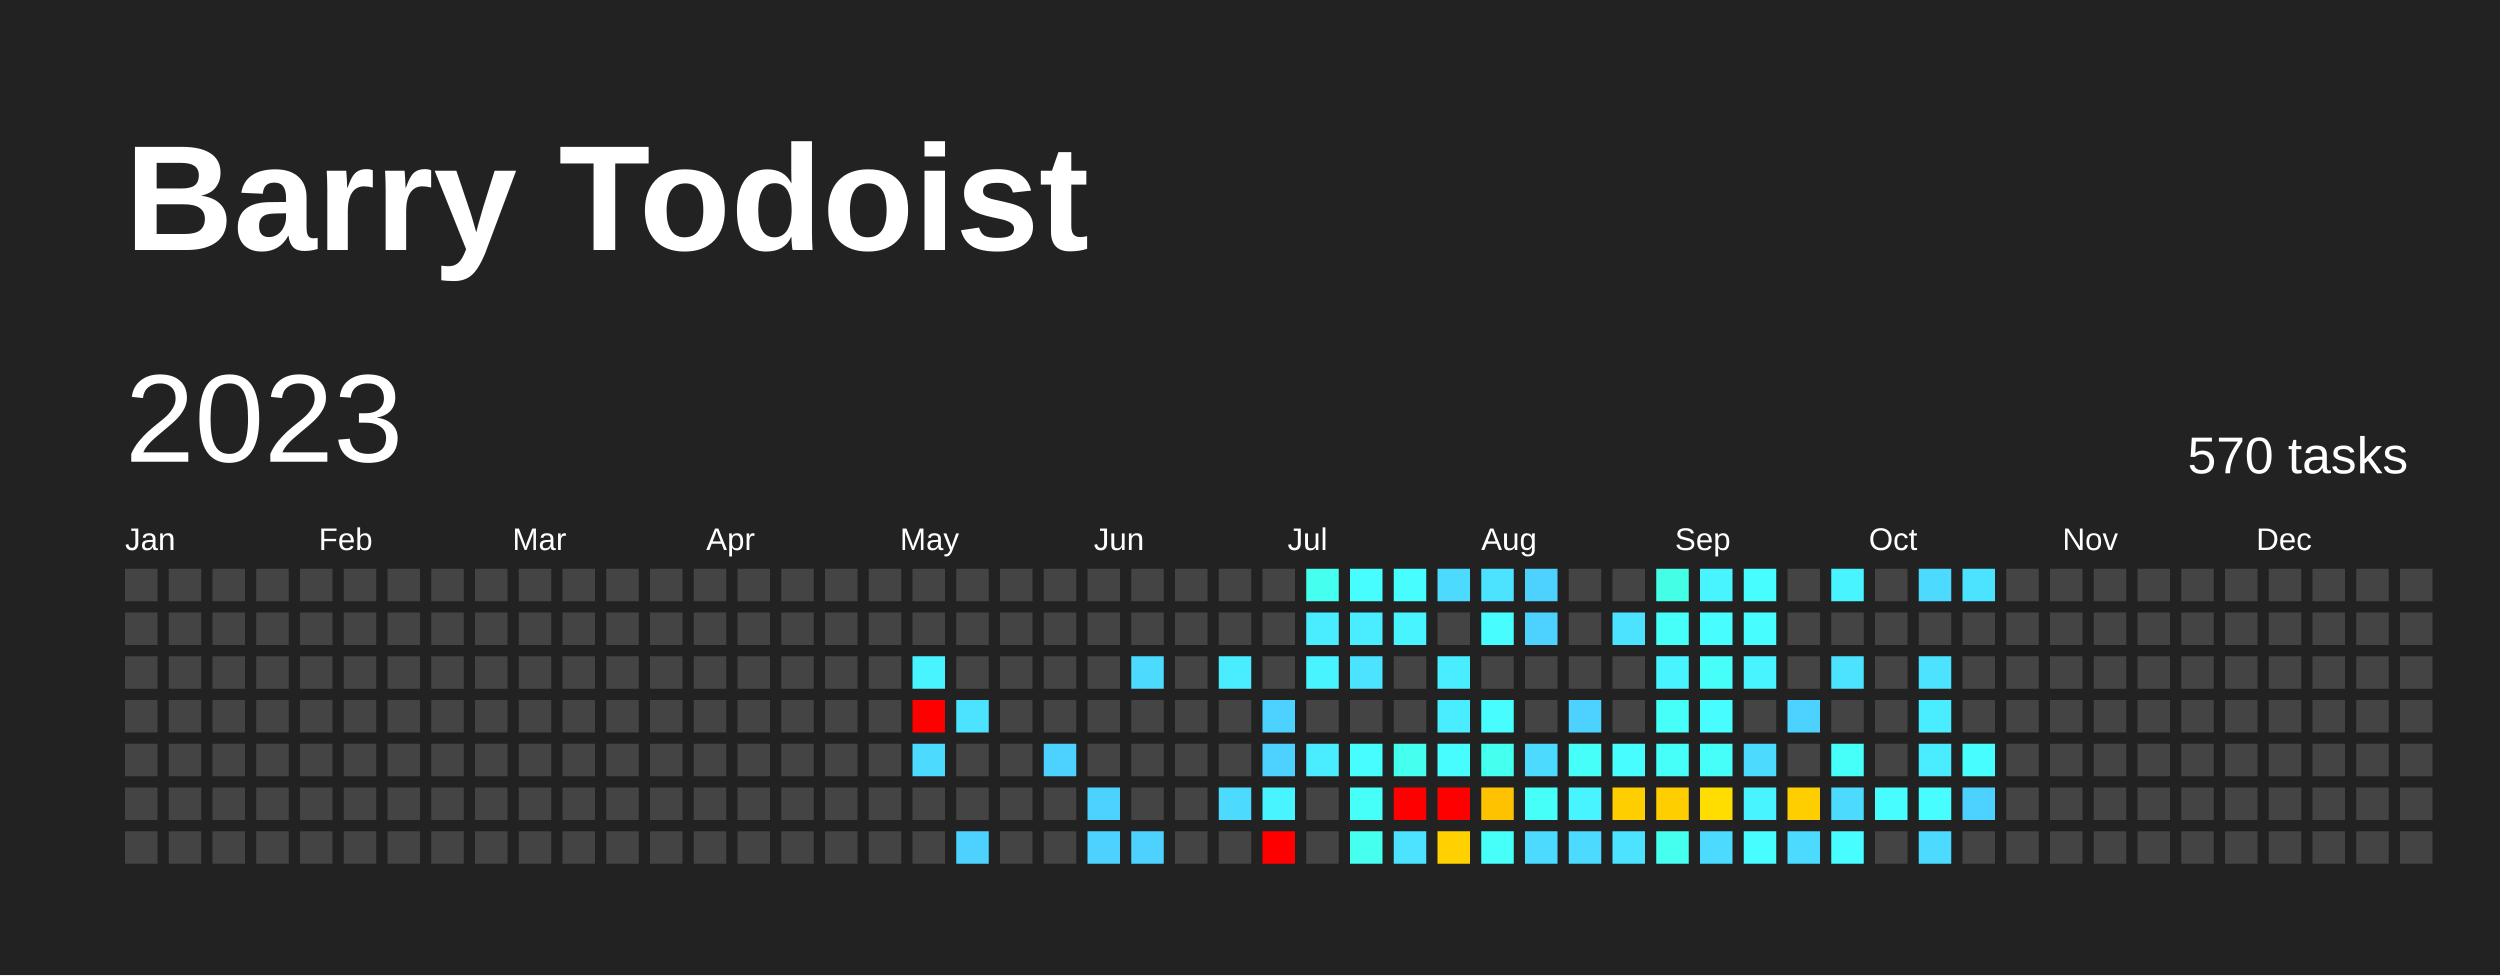
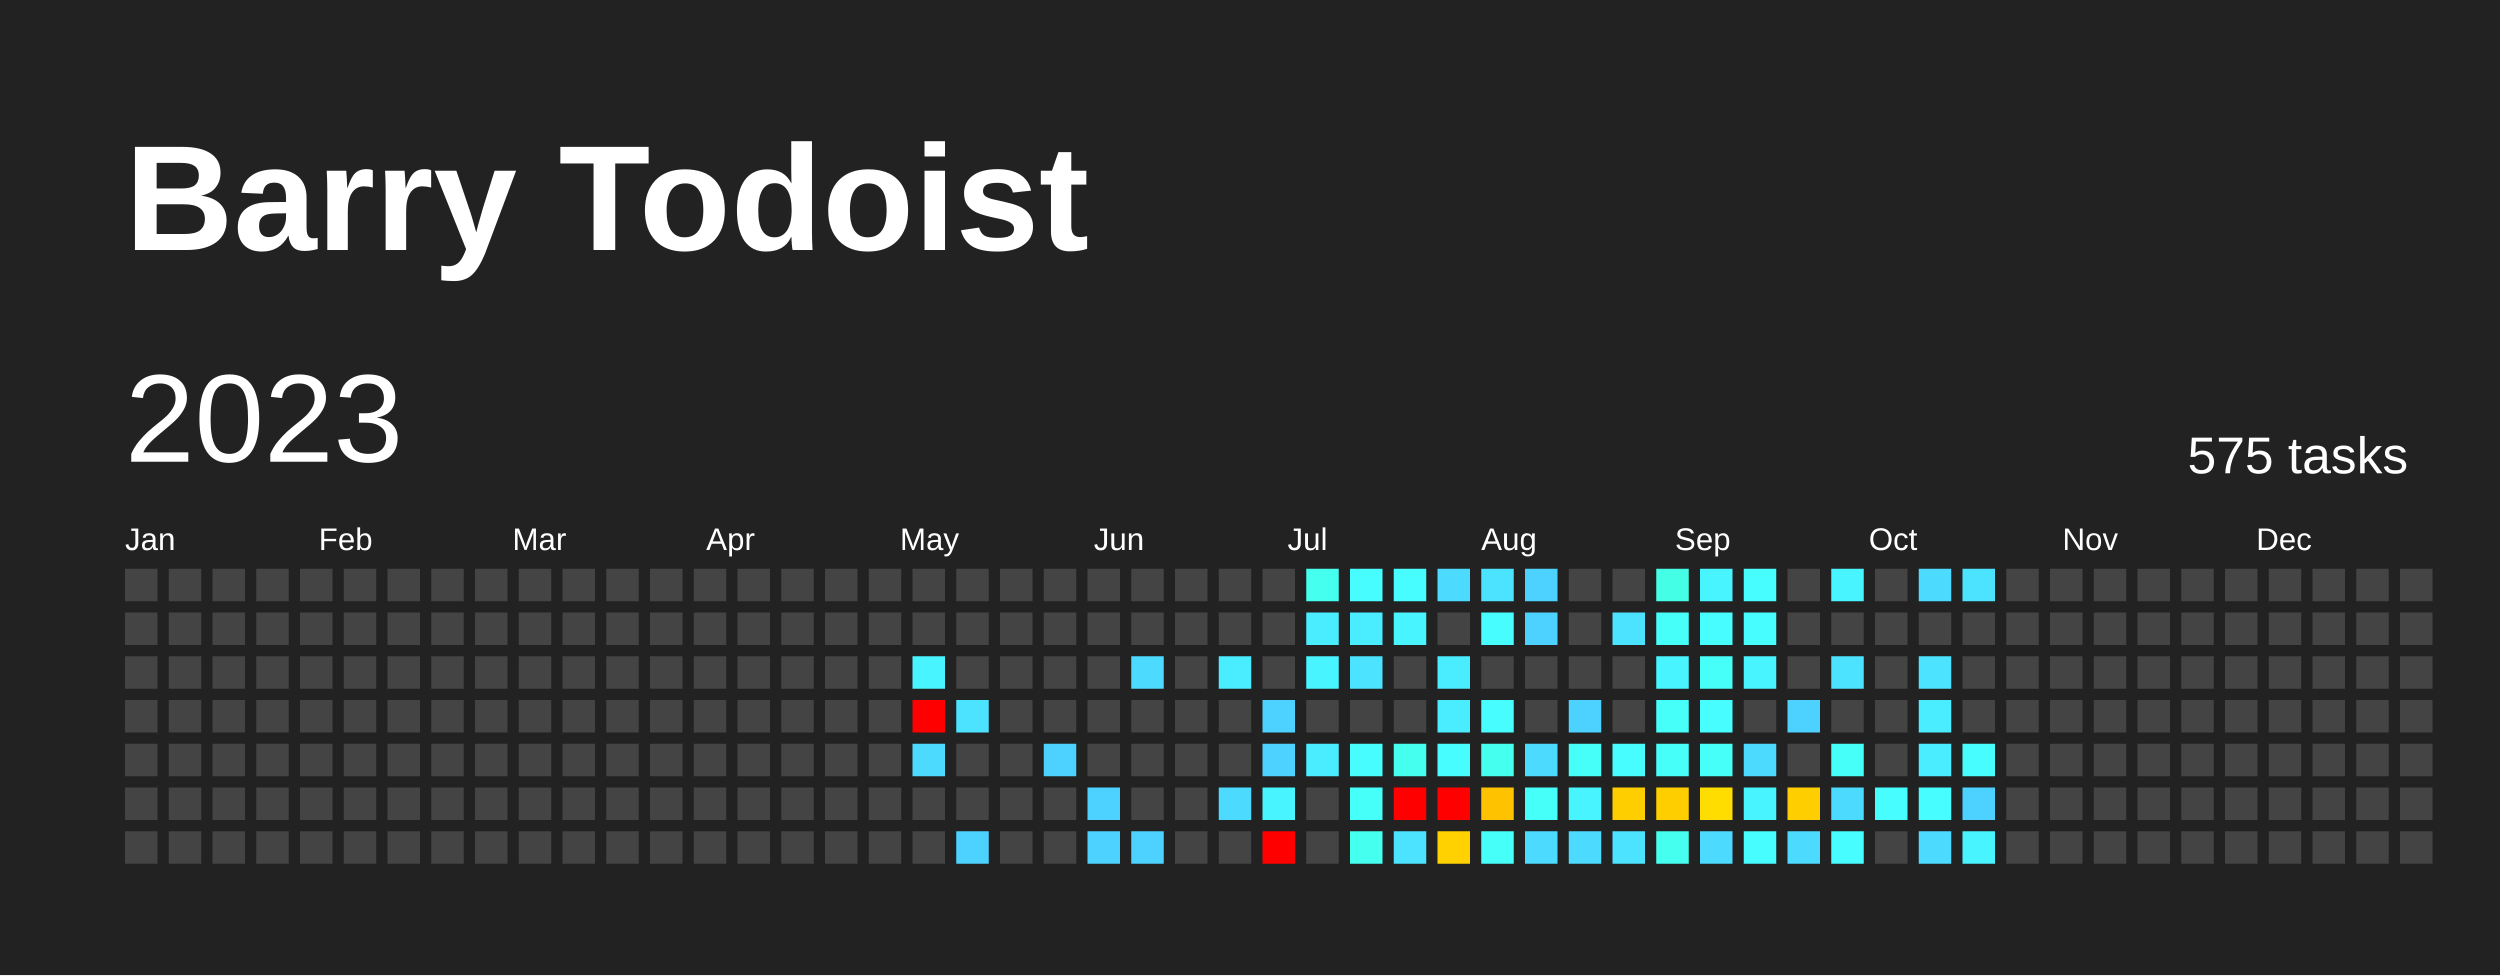
<svg xmlns="http://www.w3.org/2000/svg" baseProfile="full" height="78mm" version="1.1" viewBox="0,0,200,78" width="200mm">
  <defs />
  <rect fill="#222222" height="78" width="200" x="0" y="0" />
  <text fill="#FFFFFF" style="font-size:12px; font-family:Arial; font-weight:bold;" x="10" y="20">Barry Todoist</text>
  <text dominant-baseline="hanging" fill="#FFFFFF" style="font-size:10.0px; font-family:Arial;" x="10" y="30">2023</text>
-   <text dominant-baseline="hanging" fill="#FFFFFF" style="font-size:4.125px; font-family:Arial;" x="175" y="35">570 tasks</text>
+   <text dominant-baseline="hanging" fill="#FFFFFF" style="font-size:4.125px; font-family:Arial;" x="175" y="35">575 tasks</text>
  <text fill="#FFFFFF" style="font-size:2.5px; font-family:Arial" x="10.0" y="44">Jan</text>
  <text fill="#FFFFFF" style="font-size:2.5px; font-family:Arial" x="25.5" y="44">Feb</text>
  <text fill="#FFFFFF" style="font-size:2.5px; font-family:Arial" x="41.0" y="44">Mar</text>
  <text fill="#FFFFFF" style="font-size:2.5px; font-family:Arial" x="56.5" y="44">Apr</text>
  <text fill="#FFFFFF" style="font-size:2.5px; font-family:Arial" x="72.0" y="44">May</text>
  <text fill="#FFFFFF" style="font-size:2.5px; font-family:Arial" x="87.5" y="44">Jun</text>
  <text fill="#FFFFFF" style="font-size:2.5px; font-family:Arial" x="103.0" y="44">Jul</text>
  <text fill="#FFFFFF" style="font-size:2.5px; font-family:Arial" x="118.5" y="44">Aug</text>
  <text fill="#FFFFFF" style="font-size:2.5px; font-family:Arial" x="134.0" y="44">Sep</text>
  <text fill="#FFFFFF" style="font-size:2.5px; font-family:Arial" x="149.5" y="44">Oct</text>
  <text fill="#FFFFFF" style="font-size:2.5px; font-family:Arial" x="165.0" y="44">Nov</text>
  <text fill="#FFFFFF" style="font-size:2.5px; font-family:Arial" x="180.5" y="44">Dec</text>
  <rect fill="#444444" height="2.6" width="2.6" x="10.0" y="45.5" />
  <rect fill="#444444" height="2.6" width="2.6" x="10.0" y="49.0" />
  <rect fill="#444444" height="2.6" width="2.6" x="10.0" y="52.5" />
  <rect fill="#444444" height="2.6" width="2.6" x="10.0" y="56.0" />
  <rect fill="#444444" height="2.6" width="2.6" x="10.0" y="59.5" />
  <rect fill="#444444" height="2.6" width="2.6" x="10.0" y="63.0" />
  <rect fill="#444444" height="2.6" width="2.6" x="10.0" y="66.5" />
  <rect fill="#444444" height="2.6" width="2.6" x="13.5" y="45.5" />
  <rect fill="#444444" height="2.6" width="2.6" x="13.5" y="49.0" />
  <rect fill="#444444" height="2.6" width="2.6" x="13.5" y="52.5" />
  <rect fill="#444444" height="2.6" width="2.6" x="13.5" y="56.0" />
  <rect fill="#444444" height="2.6" width="2.6" x="13.5" y="59.5" />
  <rect fill="#444444" height="2.6" width="2.6" x="13.5" y="63.0" />
  <rect fill="#444444" height="2.6" width="2.6" x="13.5" y="66.5" />
  <rect fill="#444444" height="2.6" width="2.6" x="17.0" y="45.5" />
  <rect fill="#444444" height="2.6" width="2.6" x="17.0" y="49.0" />
  <rect fill="#444444" height="2.6" width="2.6" x="17.0" y="52.5" />
  <rect fill="#444444" height="2.6" width="2.6" x="17.0" y="56.0" />
  <rect fill="#444444" height="2.6" width="2.6" x="17.0" y="59.5" />
  <rect fill="#444444" height="2.6" width="2.6" x="17.0" y="63.0" />
  <rect fill="#444444" height="2.6" width="2.6" x="17.0" y="66.5" />
  <rect fill="#444444" height="2.6" width="2.6" x="20.5" y="45.5" />
  <rect fill="#444444" height="2.6" width="2.6" x="20.5" y="49.0" />
  <rect fill="#444444" height="2.6" width="2.6" x="20.5" y="52.5" />
  <rect fill="#444444" height="2.6" width="2.6" x="20.5" y="56.0" />
  <rect fill="#444444" height="2.6" width="2.6" x="20.5" y="59.5" />
  <rect fill="#444444" height="2.6" width="2.6" x="20.5" y="63.0" />
  <rect fill="#444444" height="2.6" width="2.6" x="20.5" y="66.5" />
  <rect fill="#444444" height="2.6" width="2.6" x="24.0" y="45.5" />
  <rect fill="#444444" height="2.6" width="2.6" x="24.0" y="49.0" />
  <rect fill="#444444" height="2.6" width="2.6" x="24.0" y="52.5" />
  <rect fill="#444444" height="2.6" width="2.6" x="24.0" y="56.0" />
  <rect fill="#444444" height="2.6" width="2.6" x="24.0" y="59.5" />
  <rect fill="#444444" height="2.6" width="2.6" x="24.0" y="63.0" />
  <rect fill="#444444" height="2.6" width="2.6" x="24.0" y="66.5" />
  <rect fill="#444444" height="2.6" width="2.6" x="27.5" y="45.5" />
  <rect fill="#444444" height="2.6" width="2.6" x="27.5" y="49.0" />
  <rect fill="#444444" height="2.6" width="2.6" x="27.5" y="52.5" />
  <rect fill="#444444" height="2.6" width="2.6" x="27.5" y="56.0" />
  <rect fill="#444444" height="2.6" width="2.6" x="27.5" y="59.5" />
  <rect fill="#444444" height="2.6" width="2.6" x="27.5" y="63.0" />
  <rect fill="#444444" height="2.6" width="2.6" x="27.5" y="66.5" />
  <rect fill="#444444" height="2.6" width="2.6" x="31.0" y="45.5" />
  <rect fill="#444444" height="2.6" width="2.6" x="31.0" y="49.0" />
  <rect fill="#444444" height="2.6" width="2.6" x="31.0" y="52.5" />
  <rect fill="#444444" height="2.6" width="2.6" x="31.0" y="56.0" />
  <rect fill="#444444" height="2.6" width="2.6" x="31.0" y="59.5" />
  <rect fill="#444444" height="2.6" width="2.6" x="31.0" y="63.0" />
  <rect fill="#444444" height="2.6" width="2.6" x="31.0" y="66.5" />
  <rect fill="#444444" height="2.6" width="2.6" x="34.5" y="45.5" />
  <rect fill="#444444" height="2.6" width="2.6" x="34.5" y="49.0" />
  <rect fill="#444444" height="2.6" width="2.6" x="34.5" y="52.5" />
  <rect fill="#444444" height="2.6" width="2.6" x="34.5" y="56.0" />
  <rect fill="#444444" height="2.6" width="2.6" x="34.5" y="59.5" />
  <rect fill="#444444" height="2.6" width="2.6" x="34.5" y="63.0" />
  <rect fill="#444444" height="2.6" width="2.6" x="34.5" y="66.5" />
  <rect fill="#444444" height="2.6" width="2.6" x="38.0" y="45.5" />
  <rect fill="#444444" height="2.6" width="2.6" x="38.0" y="49.0" />
  <rect fill="#444444" height="2.6" width="2.6" x="38.0" y="52.5" />
  <rect fill="#444444" height="2.6" width="2.6" x="38.0" y="56.0" />
  <rect fill="#444444" height="2.6" width="2.6" x="38.0" y="59.5" />
  <rect fill="#444444" height="2.6" width="2.6" x="38.0" y="63.0" />
  <rect fill="#444444" height="2.6" width="2.6" x="38.0" y="66.5" />
  <rect fill="#444444" height="2.6" width="2.6" x="41.5" y="45.5" />
  <rect fill="#444444" height="2.6" width="2.6" x="41.5" y="49.0" />
  <rect fill="#444444" height="2.6" width="2.6" x="41.5" y="52.5" />
  <rect fill="#444444" height="2.6" width="2.6" x="41.5" y="56.0" />
  <rect fill="#444444" height="2.6" width="2.6" x="41.5" y="59.5" />
  <rect fill="#444444" height="2.6" width="2.6" x="41.5" y="63.0" />
  <rect fill="#444444" height="2.6" width="2.6" x="41.5" y="66.5" />
  <rect fill="#444444" height="2.6" width="2.6" x="45.0" y="45.5" />
  <rect fill="#444444" height="2.6" width="2.6" x="45.0" y="49.0" />
  <rect fill="#444444" height="2.6" width="2.6" x="45.0" y="52.5" />
  <rect fill="#444444" height="2.6" width="2.6" x="45.0" y="56.0" />
  <rect fill="#444444" height="2.6" width="2.6" x="45.0" y="59.5" />
  <rect fill="#444444" height="2.6" width="2.6" x="45.0" y="63.0" />
  <rect fill="#444444" height="2.6" width="2.6" x="45.0" y="66.5" />
  <rect fill="#444444" height="2.6" width="2.6" x="48.5" y="45.5" />
  <rect fill="#444444" height="2.6" width="2.6" x="48.5" y="49.0" />
  <rect fill="#444444" height="2.6" width="2.6" x="48.5" y="52.5" />
  <rect fill="#444444" height="2.6" width="2.6" x="48.5" y="56.0" />
  <rect fill="#444444" height="2.6" width="2.6" x="48.5" y="59.5" />
  <rect fill="#444444" height="2.6" width="2.6" x="48.5" y="63.0" />
  <rect fill="#444444" height="2.6" width="2.6" x="48.5" y="66.5" />
  <rect fill="#444444" height="2.6" width="2.6" x="52.0" y="45.5" />
  <rect fill="#444444" height="2.6" width="2.6" x="52.0" y="49.0" />
  <rect fill="#444444" height="2.6" width="2.6" x="52.0" y="52.5" />
  <rect fill="#444444" height="2.6" width="2.6" x="52.0" y="56.0" />
  <rect fill="#444444" height="2.6" width="2.6" x="52.0" y="59.5" />
  <rect fill="#444444" height="2.6" width="2.6" x="52.0" y="63.0" />
  <rect fill="#444444" height="2.6" width="2.6" x="52.0" y="66.5" />
  <rect fill="#444444" height="2.6" width="2.6" x="55.5" y="45.5" />
  <rect fill="#444444" height="2.6" width="2.6" x="55.5" y="49.0" />
  <rect fill="#444444" height="2.6" width="2.6" x="55.5" y="52.5" />
  <rect fill="#444444" height="2.6" width="2.6" x="55.5" y="56.0" />
  <rect fill="#444444" height="2.6" width="2.6" x="55.5" y="59.5" />
  <rect fill="#444444" height="2.6" width="2.6" x="55.5" y="63.0" />
  <rect fill="#444444" height="2.6" width="2.6" x="55.5" y="66.5" />
  <rect fill="#444444" height="2.6" width="2.6" x="59.0" y="45.5" />
  <rect fill="#444444" height="2.6" width="2.6" x="59.0" y="49.0" />
  <rect fill="#444444" height="2.6" width="2.6" x="59.0" y="52.5" />
  <rect fill="#444444" height="2.6" width="2.6" x="59.0" y="56.0" />
  <rect fill="#444444" height="2.6" width="2.6" x="59.0" y="59.5" />
  <rect fill="#444444" height="2.6" width="2.6" x="59.0" y="63.0" />
  <rect fill="#444444" height="2.6" width="2.6" x="59.0" y="66.5" />
  <rect fill="#444444" height="2.6" width="2.6" x="62.5" y="45.5" />
  <rect fill="#444444" height="2.6" width="2.6" x="62.5" y="49.0" />
  <rect fill="#444444" height="2.6" width="2.6" x="62.5" y="52.5" />
  <rect fill="#444444" height="2.6" width="2.6" x="62.5" y="56.0" />
  <rect fill="#444444" height="2.6" width="2.6" x="62.5" y="59.5" />
  <rect fill="#444444" height="2.6" width="2.6" x="62.5" y="63.0" />
  <rect fill="#444444" height="2.6" width="2.6" x="62.5" y="66.5" />
  <rect fill="#444444" height="2.6" width="2.6" x="66.0" y="45.5" />
  <rect fill="#444444" height="2.6" width="2.6" x="66.0" y="49.0" />
  <rect fill="#444444" height="2.6" width="2.6" x="66.0" y="52.5" />
  <rect fill="#444444" height="2.6" width="2.6" x="66.0" y="56.0" />
  <rect fill="#444444" height="2.6" width="2.6" x="66.0" y="59.5" />
  <rect fill="#444444" height="2.6" width="2.6" x="66.0" y="63.0" />
  <rect fill="#444444" height="2.6" width="2.6" x="66.0" y="66.5" />
  <rect fill="#444444" height="2.6" width="2.6" x="69.5" y="45.5" />
  <rect fill="#444444" height="2.6" width="2.6" x="69.5" y="49.0" />
  <rect fill="#444444" height="2.6" width="2.6" x="69.5" y="52.5" />
  <rect fill="#444444" height="2.6" width="2.6" x="69.5" y="56.0" />
  <rect fill="#444444" height="2.6" width="2.6" x="69.5" y="59.5" />
  <rect fill="#444444" height="2.6" width="2.6" x="69.5" y="63.0" />
  <rect fill="#444444" height="2.6" width="2.6" x="69.5" y="66.5" />
  <rect fill="#444444" height="2.6" width="2.6" x="73.0" y="45.5" />
  <rect fill="#444444" height="2.6" width="2.6" x="73.0" y="49.0" />
  <rect fill="#48f4ff" height="2.6" width="2.6" x="73.0" y="52.5" />
  <rect fill="red" height="2.6" width="2.6" x="73.0" y="56.0" />
  <rect fill="#4cdaff" height="2.6" width="2.6" x="73.0" y="59.5" />
  <rect fill="#444444" height="2.6" width="2.6" x="73.0" y="63.0" />
  <rect fill="#444444" height="2.6" width="2.6" x="73.0" y="66.5" />
  <rect fill="#444444" height="2.6" width="2.6" x="76.5" y="45.5" />
  <rect fill="#444444" height="2.6" width="2.6" x="76.5" y="49.0" />
  <rect fill="#444444" height="2.6" width="2.6" x="76.5" y="52.5" />
  <rect fill="#4be3ff" height="2.6" width="2.6" x="76.5" y="56.0" />
  <rect fill="#444444" height="2.6" width="2.6" x="76.5" y="59.5" />
  <rect fill="#444444" height="2.6" width="2.6" x="76.5" y="63.0" />
  <rect fill="#4dd2ff" height="2.6" width="2.6" x="76.5" y="66.5" />
  <rect fill="#444444" height="2.6" width="2.6" x="80.0" y="45.5" />
  <rect fill="#444444" height="2.6" width="2.6" x="80.0" y="49.0" />
  <rect fill="#444444" height="2.6" width="2.6" x="80.0" y="52.5" />
  <rect fill="#444444" height="2.6" width="2.6" x="80.0" y="56.0" />
  <rect fill="#444444" height="2.6" width="2.6" x="80.0" y="59.5" />
  <rect fill="#444444" height="2.6" width="2.6" x="80.0" y="63.0" />
  <rect fill="#444444" height="2.6" width="2.6" x="80.0" y="66.5" />
  <rect fill="#444444" height="2.6" width="2.6" x="83.5" y="45.5" />
  <rect fill="#444444" height="2.6" width="2.6" x="83.5" y="49.0" />
  <rect fill="#444444" height="2.6" width="2.6" x="83.5" y="52.5" />
  <rect fill="#444444" height="2.6" width="2.6" x="83.5" y="56.0" />
  <rect fill="#4dd2ff" height="2.6" width="2.6" x="83.5" y="59.5" />
  <rect fill="#444444" height="2.6" width="2.6" x="83.5" y="63.0" />
  <rect fill="#444444" height="2.6" width="2.6" x="83.5" y="66.5" />
  <rect fill="#444444" height="2.6" width="2.6" x="87.0" y="45.5" />
  <rect fill="#444444" height="2.6" width="2.6" x="87.0" y="49.0" />
  <rect fill="#444444" height="2.6" width="2.6" x="87.0" y="52.5" />
  <rect fill="#444444" height="2.6" width="2.6" x="87.0" y="56.0" />
  <rect fill="#444444" height="2.6" width="2.6" x="87.0" y="59.5" />
  <rect fill="#4dd2ff" height="2.6" width="2.6" x="87.0" y="63.0" />
  <rect fill="#4dd2ff" height="2.6" width="2.6" x="87.0" y="66.5" />
  <rect fill="#444444" height="2.6" width="2.6" x="90.5" y="45.5" />
  <rect fill="#444444" height="2.6" width="2.6" x="90.5" y="49.0" />
  <rect fill="#4cdaff" height="2.6" width="2.6" x="90.5" y="52.5" />
  <rect fill="#444444" height="2.6" width="2.6" x="90.5" y="56.0" />
  <rect fill="#444444" height="2.6" width="2.6" x="90.5" y="59.5" />
  <rect fill="#444444" height="2.6" width="2.6" x="90.5" y="63.0" />
  <rect fill="#4dd2ff" height="2.6" width="2.6" x="90.5" y="66.5" />
  <rect fill="#444444" height="2.6" width="2.6" x="94.0" y="45.5" />
  <rect fill="#444444" height="2.6" width="2.6" x="94.0" y="49.0" />
  <rect fill="#444444" height="2.6" width="2.6" x="94.0" y="52.5" />
  <rect fill="#444444" height="2.6" width="2.6" x="94.0" y="56.0" />
  <rect fill="#444444" height="2.6" width="2.6" x="94.0" y="59.5" />
  <rect fill="#444444" height="2.6" width="2.6" x="94.0" y="63.0" />
  <rect fill="#444444" height="2.6" width="2.6" x="94.0" y="66.5" />
  <rect fill="#444444" height="2.6" width="2.6" x="97.5" y="45.5" />
  <rect fill="#444444" height="2.6" width="2.6" x="97.5" y="49.0" />
  <rect fill="#4aecff" height="2.6" width="2.6" x="97.5" y="52.5" />
  <rect fill="#444444" height="2.6" width="2.6" x="97.5" y="56.0" />
  <rect fill="#444444" height="2.6" width="2.6" x="97.5" y="59.5" />
  <rect fill="#4cdaff" height="2.6" width="2.6" x="97.5" y="63.0" />
  <rect fill="#444444" height="2.6" width="2.6" x="97.5" y="66.5" />
  <rect fill="#444444" height="2.6" width="2.6" x="101.0" y="45.5" />
  <rect fill="#444444" height="2.6" width="2.6" x="101.0" y="49.0" />
  <rect fill="#444444" height="2.6" width="2.6" x="101.0" y="52.5" />
  <rect fill="#4dd2ff" height="2.6" width="2.6" x="101.0" y="56.0" />
  <rect fill="#4dd2ff" height="2.6" width="2.6" x="101.0" y="59.5" />
  <rect fill="#48f4ff" height="2.6" width="2.6" x="101.0" y="63.0" />
  <rect fill="red" height="2.6" width="2.6" x="101.0" y="66.5" />
  <rect fill="#45ffef" height="2.6" width="2.6" x="104.5" y="45.5" />
  <rect fill="#4aecff" height="2.6" width="2.6" x="104.5" y="49.0" />
  <rect fill="#48f4ff" height="2.6" width="2.6" x="104.5" y="52.5" />
  <rect fill="#444444" height="2.6" width="2.6" x="104.5" y="56.0" />
  <rect fill="#4aecff" height="2.6" width="2.6" x="104.5" y="59.5" />
  <rect fill="#444444" height="2.6" width="2.6" x="104.5" y="63.0" />
  <rect fill="#444444" height="2.6" width="2.6" x="104.5" y="66.5" />
  <rect fill="#47fdff" height="2.6" width="2.6" x="108.0" y="45.5" />
  <rect fill="#4aecff" height="2.6" width="2.6" x="108.0" y="49.0" />
  <rect fill="#4be3ff" height="2.6" width="2.6" x="108.0" y="52.5" />
  <rect fill="#444444" height="2.6" width="2.6" x="108.0" y="56.0" />
  <rect fill="#47fdff" height="2.6" width="2.6" x="108.0" y="59.5" />
  <rect fill="#46fff8" height="2.6" width="2.6" x="108.0" y="63.0" />
  <rect fill="#45ffef" height="2.6" width="2.6" x="108.0" y="66.5" />
  <rect fill="#47fdff" height="2.6" width="2.6" x="111.5" y="45.5" />
  <rect fill="#48f4ff" height="2.6" width="2.6" x="111.5" y="49.0" />
  <rect fill="#444444" height="2.6" width="2.6" x="111.5" y="52.5" />
  <rect fill="#444444" height="2.6" width="2.6" x="111.5" y="56.0" />
  <rect fill="#45ffef" height="2.6" width="2.6" x="111.5" y="59.5" />
  <rect fill="red" height="2.6" width="2.6" x="111.5" y="63.0" />
  <rect fill="#4be3ff" height="2.6" width="2.6" x="111.5" y="66.5" />
  <rect fill="#4cdaff" height="2.6" width="2.6" x="115.0" y="45.5" />
  <rect fill="#444444" height="2.6" width="2.6" x="115.0" y="49.0" />
  <rect fill="#4aecff" height="2.6" width="2.6" x="115.0" y="52.5" />
  <rect fill="#4aecff" height="2.6" width="2.6" x="115.0" y="56.0" />
  <rect fill="#47fdff" height="2.6" width="2.6" x="115.0" y="59.5" />
  <rect fill="red" height="2.6" width="2.6" x="115.0" y="63.0" />
  <rect fill="#ffd100" height="2.6" width="2.6" x="115.0" y="66.5" />
  <rect fill="#4be3ff" height="2.6" width="2.6" x="118.5" y="45.5" />
  <rect fill="#47fdff" height="2.6" width="2.6" x="118.5" y="49.0" />
  <rect fill="#444444" height="2.6" width="2.6" x="118.5" y="52.5" />
  <rect fill="#47fdff" height="2.6" width="2.6" x="118.5" y="56.0" />
  <rect fill="#45ffef" height="2.6" width="2.6" x="118.5" y="59.5" />
  <rect fill="#ffc200" height="2.6" width="2.6" x="118.5" y="63.0" />
  <rect fill="#46fff8" height="2.6" width="2.6" x="118.5" y="66.5" />
  <rect fill="#4dd2ff" height="2.6" width="2.6" x="122.0" y="45.5" />
  <rect fill="#4dd2ff" height="2.6" width="2.6" x="122.0" y="49.0" />
  <rect fill="#444444" height="2.6" width="2.6" x="122.0" y="52.5" />
  <rect fill="#444444" height="2.6" width="2.6" x="122.0" y="56.0" />
  <rect fill="#4cdaff" height="2.6" width="2.6" x="122.0" y="59.5" />
  <rect fill="#46fff8" height="2.6" width="2.6" x="122.0" y="63.0" />
  <rect fill="#4cdaff" height="2.6" width="2.6" x="122.0" y="66.5" />
  <rect fill="#444444" height="2.6" width="2.6" x="125.5" y="45.5" />
  <rect fill="#444444" height="2.6" width="2.6" x="125.5" y="49.0" />
  <rect fill="#444444" height="2.6" width="2.6" x="125.5" y="52.5" />
  <rect fill="#4dd2ff" height="2.6" width="2.6" x="125.5" y="56.0" />
  <rect fill="#46fff8" height="2.6" width="2.6" x="125.5" y="59.5" />
  <rect fill="#48f4ff" height="2.6" width="2.6" x="125.5" y="63.0" />
  <rect fill="#4cdaff" height="2.6" width="2.6" x="125.5" y="66.5" />
  <rect fill="#444444" height="2.6" width="2.6" x="129.0" y="45.5" />
  <rect fill="#4be3ff" height="2.6" width="2.6" x="129.0" y="49.0" />
  <rect fill="#444444" height="2.6" width="2.6" x="129.0" y="52.5" />
  <rect fill="#444444" height="2.6" width="2.6" x="129.0" y="56.0" />
  <rect fill="#47fdff" height="2.6" width="2.6" x="129.0" y="59.5" />
  <rect fill="#ffce00" height="2.6" width="2.6" x="129.0" y="63.0" />
  <rect fill="#4be3ff" height="2.6" width="2.6" x="129.0" y="66.5" />
  <rect fill="#44ffe6" height="2.6" width="2.6" x="132.5" y="45.5" />
  <rect fill="#46fff8" height="2.6" width="2.6" x="132.5" y="49.0" />
  <rect fill="#48f4ff" height="2.6" width="2.6" x="132.5" y="52.5" />
  <rect fill="#46fff8" height="2.6" width="2.6" x="132.5" y="56.0" />
  <rect fill="#46fff8" height="2.6" width="2.6" x="132.5" y="59.5" />
  <rect fill="#ffce00" height="2.6" width="2.6" x="132.5" y="63.0" />
  <rect fill="#45ffef" height="2.6" width="2.6" x="132.5" y="66.5" />
  <rect fill="#48f4ff" height="2.6" width="2.6" x="136.0" y="45.5" />
  <rect fill="#47fdff" height="2.6" width="2.6" x="136.0" y="49.0" />
  <rect fill="#46fff8" height="2.6" width="2.6" x="136.0" y="52.5" />
  <rect fill="#47fdff" height="2.6" width="2.6" x="136.0" y="56.0" />
  <rect fill="#46fff8" height="2.6" width="2.6" x="136.0" y="59.5" />
  <rect fill="#ffdd00" height="2.6" width="2.6" x="136.0" y="63.0" />
  <rect fill="#4cdaff" height="2.6" width="2.6" x="136.0" y="66.5" />
  <rect fill="#47fdff" height="2.6" width="2.6" x="139.5" y="45.5" />
  <rect fill="#47fdff" height="2.6" width="2.6" x="139.5" y="49.0" />
  <rect fill="#48f4ff" height="2.6" width="2.6" x="139.5" y="52.5" />
  <rect fill="#444444" height="2.6" width="2.6" x="139.5" y="56.0" />
  <rect fill="#4cdaff" height="2.6" width="2.6" x="139.5" y="59.5" />
  <rect fill="#48f4ff" height="2.6" width="2.6" x="139.5" y="63.0" />
  <rect fill="#47fdff" height="2.6" width="2.6" x="139.5" y="66.5" />
  <rect fill="#444444" height="2.6" width="2.6" x="143.0" y="45.5" />
  <rect fill="#444444" height="2.6" width="2.6" x="143.0" y="49.0" />
  <rect fill="#444444" height="2.6" width="2.6" x="143.0" y="52.5" />
  <rect fill="#4dd2ff" height="2.6" width="2.6" x="143.0" y="56.0" />
  <rect fill="#444444" height="2.6" width="2.6" x="143.0" y="59.5" />
  <rect fill="#ffce00" height="2.6" width="2.6" x="143.0" y="63.0" />
  <rect fill="#4cdaff" height="2.6" width="2.6" x="143.0" y="66.5" />
  <rect fill="#48f4ff" height="2.6" width="2.6" x="146.5" y="45.5" />
  <rect fill="#444444" height="2.6" width="2.6" x="146.5" y="49.0" />
  <rect fill="#4be3ff" height="2.6" width="2.6" x="146.5" y="52.5" />
  <rect fill="#444444" height="2.6" width="2.6" x="146.5" y="56.0" />
  <rect fill="#46fff8" height="2.6" width="2.6" x="146.5" y="59.5" />
  <rect fill="#4cdaff" height="2.6" width="2.6" x="146.5" y="63.0" />
  <rect fill="#47fdff" height="2.6" width="2.6" x="146.5" y="66.5" />
  <rect fill="#444444" height="2.6" width="2.6" x="150.0" y="45.5" />
  <rect fill="#444444" height="2.6" width="2.6" x="150.0" y="49.0" />
  <rect fill="#444444" height="2.6" width="2.6" x="150.0" y="52.5" />
  <rect fill="#444444" height="2.6" width="2.6" x="150.0" y="56.0" />
  <rect fill="#444444" height="2.6" width="2.6" x="150.0" y="59.5" />
  <rect fill="#47fdff" height="2.6" width="2.6" x="150.0" y="63.0" />
  <rect fill="#444444" height="2.6" width="2.6" x="150.0" y="66.5" />
  <rect fill="#4cdaff" height="2.6" width="2.6" x="153.5" y="45.5" />
  <rect fill="#444444" height="2.6" width="2.6" x="153.5" y="49.0" />
  <rect fill="#4be3ff" height="2.6" width="2.6" x="153.5" y="52.5" />
  <rect fill="#4aecff" height="2.6" width="2.6" x="153.5" y="56.0" />
  <rect fill="#4aecff" height="2.6" width="2.6" x="153.5" y="59.5" />
  <rect fill="#47fdff" height="2.6" width="2.6" x="153.5" y="63.0" />
  <rect fill="#4cdaff" height="2.6" width="2.6" x="153.5" y="66.5" />
  <rect fill="#4be3ff" height="2.6" width="2.6" x="157.0" y="45.5" />
  <rect fill="#444444" height="2.6" width="2.6" x="157.0" y="49.0" />
  <rect fill="#444444" height="2.6" width="2.6" x="157.0" y="52.5" />
  <rect fill="#444444" height="2.6" width="2.6" x="157.0" y="56.0" />
  <rect fill="#47fdff" height="2.6" width="2.6" x="157.0" y="59.5" />
  <rect fill="#4dd2ff" height="2.6" width="2.6" x="157.0" y="63.0" />
-   <rect fill="#444444" height="2.6" width="2.6" x="157.0" y="66.5" />
+   <rect fill="#48f4ff" height="2.6" width="2.6" x="157.0" y="66.5" />
  <rect fill="#444444" height="2.6" width="2.6" x="160.5" y="45.5" />
  <rect fill="#444444" height="2.6" width="2.6" x="160.5" y="49.0" />
  <rect fill="#444444" height="2.6" width="2.6" x="160.5" y="52.5" />
  <rect fill="#444444" height="2.6" width="2.6" x="160.5" y="56.0" />
  <rect fill="#444444" height="2.6" width="2.6" x="160.5" y="59.5" />
  <rect fill="#444444" height="2.6" width="2.6" x="160.5" y="63.0" />
  <rect fill="#444444" height="2.6" width="2.6" x="160.5" y="66.5" />
  <rect fill="#444444" height="2.6" width="2.6" x="164.0" y="45.5" />
  <rect fill="#444444" height="2.6" width="2.6" x="164.0" y="49.0" />
  <rect fill="#444444" height="2.6" width="2.6" x="164.0" y="52.5" />
  <rect fill="#444444" height="2.6" width="2.6" x="164.0" y="56.0" />
  <rect fill="#444444" height="2.6" width="2.6" x="164.0" y="59.5" />
  <rect fill="#444444" height="2.6" width="2.6" x="164.0" y="63.0" />
  <rect fill="#444444" height="2.6" width="2.6" x="164.0" y="66.5" />
  <rect fill="#444444" height="2.6" width="2.6" x="167.5" y="45.5" />
  <rect fill="#444444" height="2.6" width="2.6" x="167.5" y="49.0" />
  <rect fill="#444444" height="2.6" width="2.6" x="167.5" y="52.5" />
  <rect fill="#444444" height="2.6" width="2.6" x="167.5" y="56.0" />
  <rect fill="#444444" height="2.6" width="2.6" x="167.5" y="59.5" />
  <rect fill="#444444" height="2.6" width="2.6" x="167.5" y="63.0" />
  <rect fill="#444444" height="2.6" width="2.6" x="167.5" y="66.5" />
  <rect fill="#444444" height="2.6" width="2.6" x="171.0" y="45.5" />
  <rect fill="#444444" height="2.6" width="2.6" x="171.0" y="49.0" />
  <rect fill="#444444" height="2.6" width="2.6" x="171.0" y="52.5" />
  <rect fill="#444444" height="2.6" width="2.6" x="171.0" y="56.0" />
  <rect fill="#444444" height="2.6" width="2.6" x="171.0" y="59.5" />
  <rect fill="#444444" height="2.6" width="2.6" x="171.0" y="63.0" />
  <rect fill="#444444" height="2.6" width="2.6" x="171.0" y="66.5" />
  <rect fill="#444444" height="2.6" width="2.6" x="174.5" y="45.5" />
  <rect fill="#444444" height="2.6" width="2.6" x="174.5" y="49.0" />
  <rect fill="#444444" height="2.6" width="2.6" x="174.5" y="52.5" />
  <rect fill="#444444" height="2.6" width="2.6" x="174.5" y="56.0" />
  <rect fill="#444444" height="2.6" width="2.6" x="174.5" y="59.5" />
  <rect fill="#444444" height="2.6" width="2.6" x="174.5" y="63.0" />
  <rect fill="#444444" height="2.6" width="2.6" x="174.5" y="66.5" />
  <rect fill="#444444" height="2.6" width="2.6" x="178.0" y="45.5" />
  <rect fill="#444444" height="2.6" width="2.6" x="178.0" y="49.0" />
  <rect fill="#444444" height="2.6" width="2.6" x="178.0" y="52.5" />
  <rect fill="#444444" height="2.6" width="2.6" x="178.0" y="56.0" />
  <rect fill="#444444" height="2.6" width="2.6" x="178.0" y="59.5" />
  <rect fill="#444444" height="2.6" width="2.6" x="178.0" y="63.0" />
  <rect fill="#444444" height="2.6" width="2.6" x="178.0" y="66.5" />
  <rect fill="#444444" height="2.6" width="2.6" x="181.5" y="45.5" />
  <rect fill="#444444" height="2.6" width="2.6" x="181.5" y="49.0" />
  <rect fill="#444444" height="2.6" width="2.6" x="181.5" y="52.5" />
  <rect fill="#444444" height="2.6" width="2.6" x="181.5" y="56.0" />
  <rect fill="#444444" height="2.6" width="2.6" x="181.5" y="59.5" />
  <rect fill="#444444" height="2.6" width="2.6" x="181.5" y="63.0" />
  <rect fill="#444444" height="2.6" width="2.6" x="181.5" y="66.5" />
  <rect fill="#444444" height="2.6" width="2.6" x="185.0" y="45.5" />
  <rect fill="#444444" height="2.6" width="2.6" x="185.0" y="49.0" />
  <rect fill="#444444" height="2.6" width="2.6" x="185.0" y="52.5" />
  <rect fill="#444444" height="2.6" width="2.6" x="185.0" y="56.0" />
  <rect fill="#444444" height="2.6" width="2.6" x="185.0" y="59.5" />
  <rect fill="#444444" height="2.6" width="2.6" x="185.0" y="63.0" />
  <rect fill="#444444" height="2.6" width="2.6" x="185.0" y="66.5" />
  <rect fill="#444444" height="2.6" width="2.6" x="188.5" y="45.5" />
  <rect fill="#444444" height="2.6" width="2.6" x="188.5" y="49.0" />
  <rect fill="#444444" height="2.6" width="2.6" x="188.5" y="52.5" />
  <rect fill="#444444" height="2.6" width="2.6" x="188.5" y="56.0" />
  <rect fill="#444444" height="2.6" width="2.6" x="188.5" y="59.5" />
  <rect fill="#444444" height="2.6" width="2.6" x="188.5" y="63.0" />
  <rect fill="#444444" height="2.6" width="2.6" x="188.5" y="66.5" />
  <rect fill="#444444" height="2.6" width="2.6" x="192.0" y="45.5" />
  <rect fill="#444444" height="2.6" width="2.6" x="192.0" y="49.0" />
  <rect fill="#444444" height="2.6" width="2.6" x="192.0" y="52.5" />
  <rect fill="#444444" height="2.6" width="2.6" x="192.0" y="56.0" />
  <rect fill="#444444" height="2.6" width="2.6" x="192.0" y="59.5" />
  <rect fill="#444444" height="2.6" width="2.6" x="192.0" y="63.0" />
  <rect fill="#444444" height="2.6" width="2.6" x="192.0" y="66.5" />
</svg>
